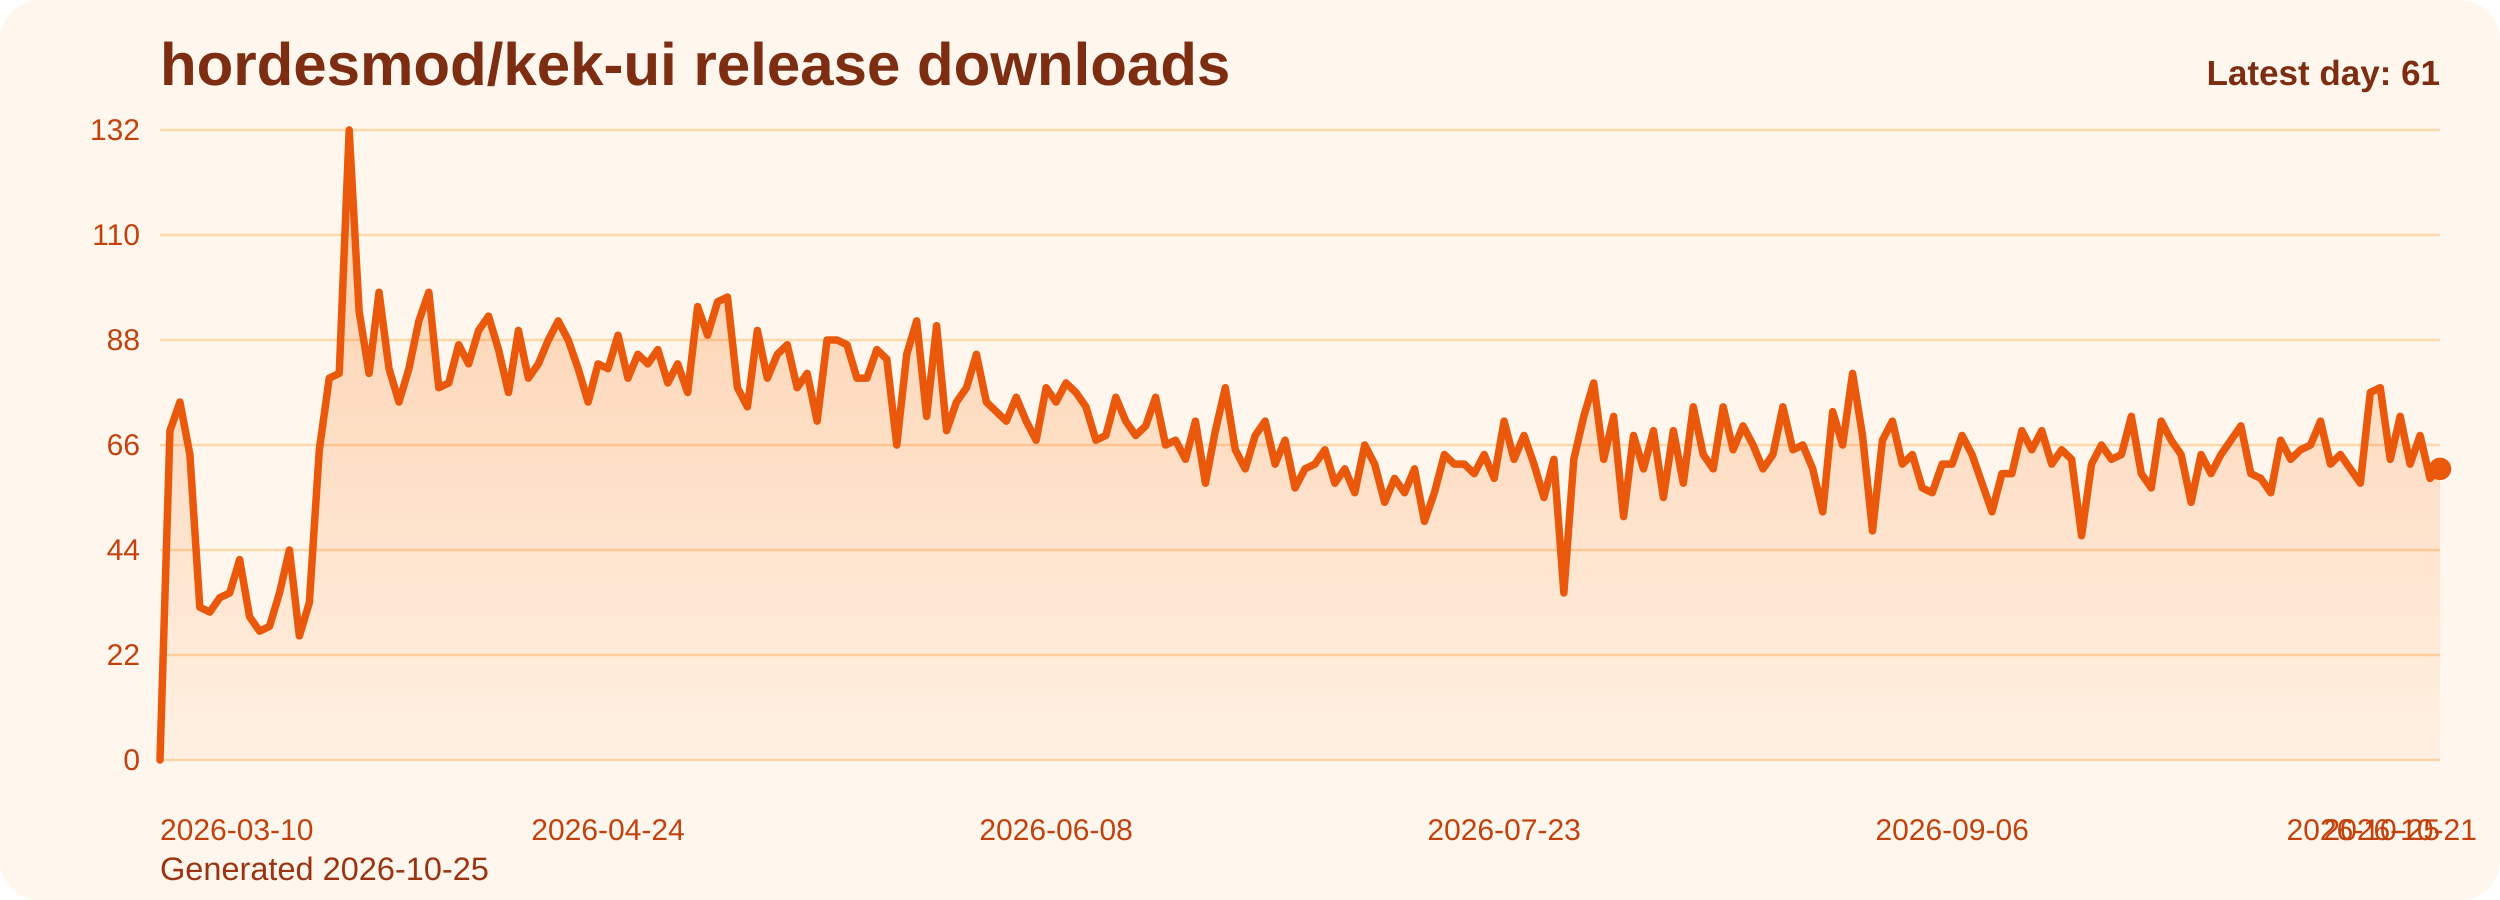
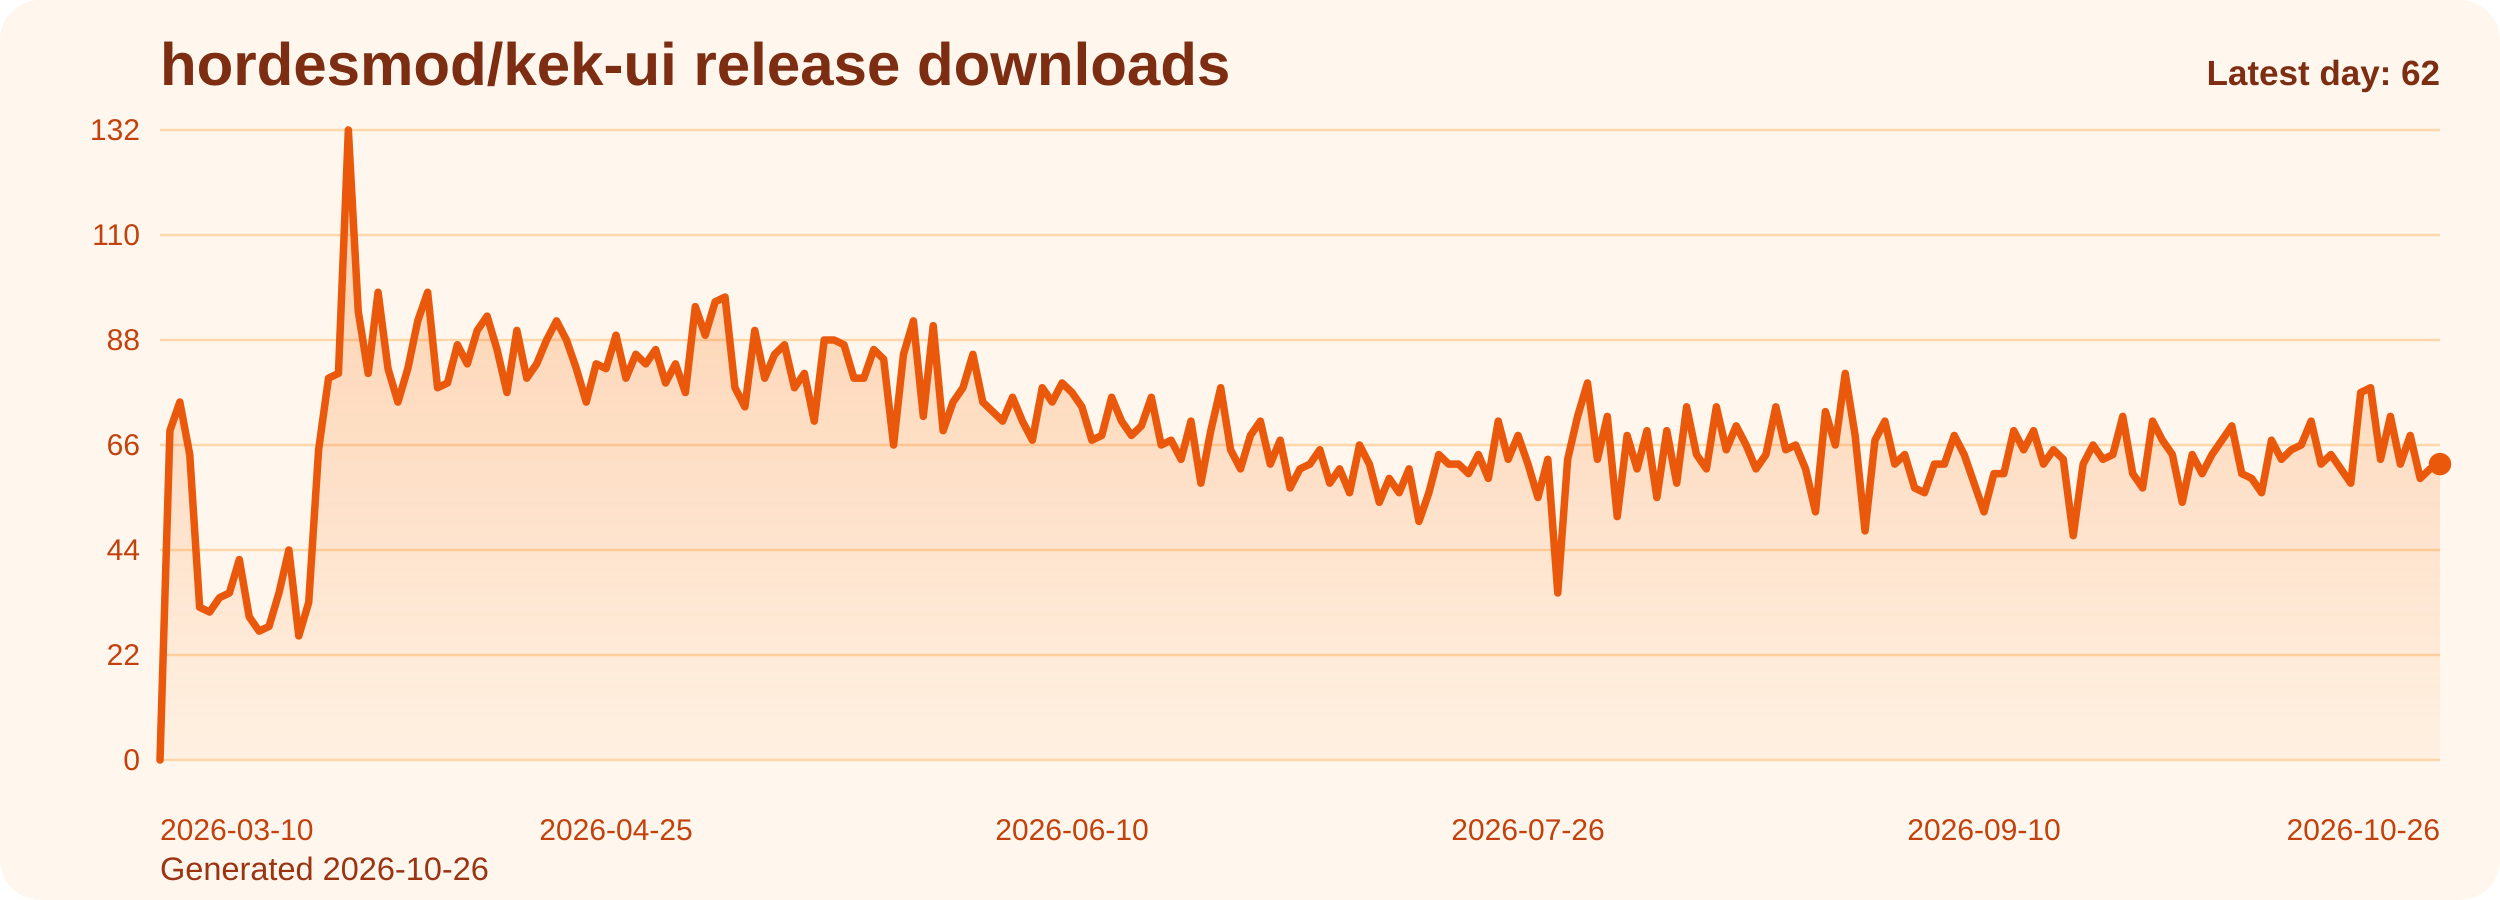
<svg xmlns="http://www.w3.org/2000/svg" viewBox="0 0 1000 360" role="img" aria-label="hordesmod/kek-ui release downloads chart">
  <defs>
    <linearGradient id="fill-daily-orange" x1="0" y1="0" x2="0" y2="1">
      <stop offset="0%" stop-color="#f97316" stop-opacity="0.32" />
      <stop offset="100%" stop-color="#f97316" stop-opacity="0.05" />
    </linearGradient>
    <style>
      .bg { fill: #fff7ed; }
      .title { font: 700 24px Arial, sans-serif; fill: #7c2d12; }
      .sub { font: 400 13px Arial, sans-serif; fill: #9a3412; }
      .grid { stroke: #fed7aa; stroke-width: 1; }
      .axis { font: 400 12px Arial, sans-serif; fill: #c2410c; }
      .line { fill: none; stroke: #ea580c; stroke-width: 3; stroke-linecap: round; stroke-linejoin: round; }
      .dot { fill: #ea580c; }
      .value { font: 600 11px Arial, sans-serif; fill: #9a3412; }
      .latest { font: 700 14px Arial, sans-serif; fill: #7c2d12; }
    </style>
  </defs>
  <rect class="bg" x="0" y="0" width="1000" height="360" rx="16" />
  <text class="title" x="64" y="34">hordesmod/kek-ui release downloads</text>
-   <text class="sub" x="64" y="352">Generated 2026-10-25</text>
+   <text class="sub" x="64" y="352">Generated 2026-10-26</text>
  <line x1="64" y1="52.00" x2="976" y2="52.00" class="grid" />
  <text x="56" y="56.00" text-anchor="end" class="axis">132</text>
  <line x1="64" y1="94.00" x2="976" y2="94.00" class="grid" />
  <text x="56" y="98.00" text-anchor="end" class="axis">110</text>
  <line x1="64" y1="136.00" x2="976" y2="136.00" class="grid" />
  <text x="56" y="140.00" text-anchor="end" class="axis">88</text>
  <line x1="64" y1="178.00" x2="976" y2="178.00" class="grid" />
  <text x="56" y="182.00" text-anchor="end" class="axis">66</text>
  <line x1="64" y1="220.00" x2="976" y2="220.00" class="grid" />
  <text x="56" y="224.00" text-anchor="end" class="axis">44</text>
  <line x1="64" y1="262.00" x2="976" y2="262.00" class="grid" />
  <text x="56" y="266.00" text-anchor="end" class="axis">22</text>
  <line x1="64" y1="304.00" x2="976" y2="304.00" class="grid" />
  <text x="56" y="308.00" text-anchor="end" class="axis">0</text>
-   <path d="M 64.00 304 L 64.00 304.00 L 67.98 172.27 L 71.97 160.82 L 75.95 181.82 L 79.93 242.91 L 83.91 244.82 L 87.90 239.09 L 91.88 237.18 L 95.86 223.82 L 99.84 246.73 L 103.83 252.45 L 107.81 250.55 L 111.79 237.18 L 115.77 220.00 L 119.76 254.36 L 123.74 241.00 L 127.72 179.91 L 131.70 151.27 L 135.69 149.36 L 139.67 52.00 L 143.65 124.55 L 147.63 149.36 L 151.62 116.91 L 155.60 147.45 L 159.58 160.82 L 163.56 147.45 L 167.55 128.36 L 171.53 116.91 L 175.51 155.09 L 179.49 153.18 L 183.48 137.91 L 187.46 145.55 L 191.44 132.18 L 195.42 126.45 L 199.41 139.82 L 203.39 157.00 L 207.37 132.18 L 211.35 151.27 L 215.34 145.55 L 219.32 136.00 L 223.30 128.36 L 227.28 136.00 L 231.27 147.45 L 235.25 160.82 L 239.23 145.55 L 243.21 147.45 L 247.20 134.09 L 251.18 151.27 L 255.16 141.73 L 259.14 145.55 L 263.13 139.82 L 267.11 153.18 L 271.09 145.55 L 275.07 157.00 L 279.06 122.64 L 283.04 134.09 L 287.02 120.73 L 291.00 118.82 L 294.99 155.09 L 298.97 162.73 L 302.95 132.18 L 306.93 151.27 L 310.92 141.73 L 314.90 137.91 L 318.88 155.09 L 322.86 149.36 L 326.85 168.45 L 330.83 136.00 L 334.81 136.00 L 338.79 137.91 L 342.78 151.27 L 346.76 151.27 L 350.74 139.82 L 354.72 143.64 L 358.71 178.00 L 362.69 141.73 L 366.67 128.36 L 370.66 166.55 L 374.64 130.27 L 378.62 172.27 L 382.60 160.82 L 386.59 155.09 L 390.57 141.73 L 394.55 160.82 L 398.53 164.64 L 402.52 168.45 L 406.50 158.91 L 410.48 168.45 L 414.46 176.09 L 418.45 155.09 L 422.43 160.82 L 426.41 153.18 L 430.39 157.00 L 434.38 162.73 L 438.36 176.09 L 442.34 174.18 L 446.32 158.91 L 450.31 168.45 L 454.29 174.18 L 458.27 170.36 L 462.25 158.91 L 466.24 178.00 L 470.22 176.09 L 474.20 183.73 L 478.18 168.45 L 482.17 193.27 L 486.15 172.27 L 490.13 155.09 L 494.11 179.91 L 498.10 187.55 L 502.08 174.18 L 506.06 168.45 L 510.04 185.64 L 514.03 176.09 L 518.01 195.18 L 521.99 187.55 L 525.97 185.64 L 529.96 179.91 L 533.94 193.27 L 537.92 187.55 L 541.90 197.09 L 545.89 178.00 L 549.87 185.64 L 553.85 200.91 L 557.83 191.36 L 561.82 197.09 L 565.80 187.55 L 569.78 208.55 L 573.76 197.09 L 577.75 181.82 L 581.73 185.64 L 585.71 185.64 L 589.69 189.45 L 593.68 181.82 L 597.66 191.36 L 601.64 168.45 L 605.62 183.73 L 609.61 174.18 L 613.59 185.64 L 617.57 199.00 L 621.55 183.73 L 625.54 237.18 L 629.52 183.73 L 633.50 166.55 L 637.48 153.18 L 641.47 183.73 L 645.45 166.55 L 649.43 206.64 L 653.41 174.18 L 657.40 187.55 L 661.38 172.27 L 665.36 199.00 L 669.34 172.27 L 673.33 193.27 L 677.31 162.73 L 681.29 181.82 L 685.28 187.55 L 689.26 162.73 L 693.24 179.91 L 697.22 170.36 L 701.21 178.00 L 705.19 187.55 L 709.17 181.82 L 713.15 162.73 L 717.14 179.91 L 721.12 178.00 L 725.10 187.55 L 729.08 204.73 L 733.07 164.64 L 737.05 178.00 L 741.03 149.36 L 745.01 174.18 L 749.00 212.36 L 752.98 176.09 L 756.96 168.45 L 760.94 185.64 L 764.93 181.82 L 768.91 195.18 L 772.89 197.09 L 776.87 185.64 L 780.86 185.64 L 784.84 174.18 L 788.82 181.82 L 792.80 193.27 L 796.79 204.73 L 800.77 189.45 L 804.75 189.45 L 808.73 172.27 L 812.72 179.91 L 816.70 172.27 L 820.68 185.64 L 824.66 179.91 L 828.65 183.73 L 832.63 214.27 L 836.61 185.64 L 840.59 178.00 L 844.58 183.73 L 848.56 181.82 L 852.54 166.55 L 856.52 189.45 L 860.51 195.18 L 864.49 168.45 L 868.47 176.09 L 872.45 181.82 L 876.44 200.91 L 880.42 181.82 L 884.40 189.45 L 888.38 181.82 L 892.37 176.09 L 896.35 170.36 L 900.33 189.45 L 904.31 191.36 L 908.30 197.09 L 912.28 176.09 L 916.26 183.73 L 920.24 179.91 L 924.23 178.00 L 928.21 168.45 L 932.19 185.64 L 936.17 181.82 L 940.16 187.55 L 944.14 193.27 L 948.12 157.00 L 952.10 155.09 L 956.09 183.73 L 960.07 166.55 L 964.05 185.64 L 968.03 174.18 L 972.02 191.36 L 976.00 187.55 L 976.00 304 Z" fill="url(#fill-daily-orange)" />
-   <polyline class="line" points="64.00,304.00 67.98,172.27 71.97,160.82 75.95,181.82 79.93,242.91 83.91,244.82 87.90,239.09 91.88,237.18 95.86,223.82 99.84,246.73 103.83,252.45 107.81,250.55 111.79,237.18 115.77,220.00 119.76,254.36 123.74,241.00 127.72,179.91 131.70,151.27 135.69,149.36 139.67,52.00 143.65,124.55 147.63,149.36 151.62,116.91 155.60,147.45 159.58,160.82 163.56,147.45 167.55,128.36 171.53,116.91 175.51,155.09 179.49,153.18 183.48,137.91 187.46,145.55 191.44,132.18 195.42,126.45 199.41,139.82 203.39,157.00 207.37,132.18 211.35,151.27 215.34,145.55 219.32,136.00 223.30,128.36 227.28,136.00 231.27,147.45 235.25,160.82 239.23,145.55 243.21,147.45 247.20,134.09 251.18,151.27 255.16,141.73 259.14,145.55 263.13,139.82 267.11,153.18 271.09,145.55 275.07,157.00 279.06,122.64 283.04,134.09 287.02,120.73 291.00,118.82 294.99,155.09 298.97,162.73 302.95,132.18 306.93,151.27 310.92,141.73 314.90,137.91 318.88,155.09 322.86,149.36 326.85,168.45 330.83,136.00 334.81,136.00 338.79,137.91 342.78,151.27 346.76,151.27 350.74,139.82 354.72,143.64 358.71,178.00 362.69,141.73 366.67,128.36 370.66,166.55 374.64,130.27 378.62,172.27 382.60,160.82 386.59,155.09 390.57,141.73 394.55,160.82 398.53,164.64 402.52,168.45 406.50,158.91 410.48,168.45 414.46,176.09 418.45,155.09 422.43,160.82 426.41,153.18 430.39,157.00 434.38,162.73 438.36,176.09 442.34,174.18 446.32,158.91 450.31,168.45 454.29,174.18 458.27,170.36 462.25,158.91 466.24,178.00 470.22,176.09 474.20,183.73 478.18,168.45 482.17,193.27 486.15,172.27 490.13,155.09 494.11,179.91 498.10,187.55 502.08,174.18 506.06,168.45 510.04,185.64 514.03,176.09 518.01,195.18 521.99,187.55 525.97,185.64 529.96,179.91 533.94,193.27 537.92,187.55 541.90,197.09 545.89,178.00 549.87,185.64 553.85,200.91 557.83,191.36 561.82,197.09 565.80,187.55 569.78,208.55 573.76,197.09 577.75,181.82 581.73,185.64 585.71,185.64 589.69,189.45 593.68,181.82 597.66,191.36 601.64,168.45 605.62,183.73 609.61,174.18 613.59,185.64 617.57,199.00 621.55,183.73 625.54,237.18 629.52,183.73 633.50,166.55 637.48,153.18 641.47,183.73 645.45,166.55 649.43,206.64 653.41,174.18 657.40,187.55 661.38,172.27 665.36,199.00 669.34,172.27 673.33,193.27 677.31,162.73 681.29,181.82 685.28,187.55 689.26,162.73 693.24,179.91 697.22,170.36 701.21,178.00 705.19,187.55 709.17,181.82 713.15,162.73 717.14,179.91 721.12,178.00 725.10,187.55 729.08,204.73 733.07,164.64 737.05,178.00 741.03,149.36 745.01,174.18 749.00,212.36 752.98,176.09 756.96,168.45 760.94,185.64 764.93,181.82 768.91,195.18 772.89,197.09 776.87,185.64 780.86,185.64 784.84,174.18 788.82,181.82 792.80,193.27 796.79,204.73 800.77,189.45 804.75,189.45 808.73,172.27 812.72,179.91 816.70,172.27 820.68,185.64 824.66,179.91 828.65,183.73 832.63,214.27 836.61,185.64 840.59,178.00 844.58,183.73 848.56,181.82 852.54,166.55 856.52,189.45 860.51,195.18 864.49,168.45 868.47,176.09 872.45,181.82 876.44,200.91 880.42,181.82 884.40,189.45 888.38,181.82 892.37,176.09 896.35,170.36 900.33,189.45 904.31,191.36 908.30,197.09 912.28,176.09 916.26,183.73 920.24,179.91 924.23,178.00 928.21,168.45 932.19,185.64 936.17,181.82 940.16,187.55 944.14,193.27 948.12,157.00 952.10,155.09 956.09,183.73 960.07,166.55 964.05,185.64 968.03,174.18 972.02,191.36 976.00,187.55" />
-   <circle class="dot" cx="976.00" cy="187.55" r="4.5" />
+   <path d="M 64.00 304 L 64.00 304.00 L 67.97 172.27 L 71.93 160.82 L 75.90 181.82 L 79.86 242.91 L 83.83 244.82 L 87.79 239.09 L 91.76 237.18 L 95.72 223.82 L 99.69 246.73 L 103.65 252.45 L 107.62 250.55 L 111.58 237.18 L 115.55 220.00 L 119.51 254.36 L 123.48 241.00 L 127.44 179.91 L 131.41 151.27 L 135.37 149.36 L 139.34 52.00 L 143.30 124.55 L 147.27 149.36 L 151.23 116.91 L 155.20 147.45 L 159.17 160.82 L 163.13 147.45 L 167.10 128.36 L 171.06 116.91 L 175.03 155.09 L 178.99 153.18 L 182.96 137.91 L 186.92 145.55 L 190.89 132.18 L 194.85 126.45 L 198.82 139.82 L 202.78 157.00 L 206.75 132.18 L 210.71 151.27 L 214.68 145.55 L 218.64 136.00 L 222.61 128.36 L 226.57 136.00 L 230.54 147.45 L 234.50 160.82 L 238.47 145.55 L 242.43 147.45 L 246.40 134.09 L 250.37 151.27 L 254.33 141.73 L 258.30 145.55 L 262.26 139.82 L 266.23 153.18 L 270.19 145.55 L 274.16 157.00 L 278.12 122.64 L 282.09 134.09 L 286.05 120.73 L 290.02 118.82 L 293.98 155.09 L 297.95 162.73 L 301.91 132.18 L 305.88 151.27 L 309.84 141.73 L 313.81 137.91 L 317.77 155.09 L 321.74 149.36 L 325.70 168.45 L 329.67 136.00 L 333.63 136.00 L 337.60 137.91 L 341.57 151.27 L 345.53 151.27 L 349.50 139.82 L 353.46 143.64 L 357.43 178.00 L 361.39 141.73 L 365.36 128.36 L 369.32 166.55 L 373.29 130.27 L 377.25 172.27 L 381.22 160.82 L 385.18 155.09 L 389.15 141.73 L 393.11 160.82 L 397.08 164.64 L 401.04 168.45 L 405.01 158.91 L 408.97 168.45 L 412.94 176.09 L 416.90 155.09 L 420.87 160.82 L 424.83 153.18 L 428.80 157.00 L 432.77 162.73 L 436.73 176.09 L 440.70 174.18 L 444.66 158.91 L 448.63 168.45 L 452.59 174.18 L 456.56 170.36 L 460.52 158.91 L 464.49 178.00 L 468.45 176.09 L 472.42 183.73 L 476.38 168.45 L 480.35 193.27 L 484.31 172.27 L 488.28 155.09 L 492.24 179.91 L 496.21 187.55 L 500.17 174.18 L 504.14 168.45 L 508.10 185.64 L 512.07 176.09 L 516.03 195.18 L 520.00 187.55 L 523.97 185.64 L 527.93 179.91 L 531.90 193.27 L 535.86 187.55 L 539.83 197.09 L 543.79 178.00 L 547.76 185.64 L 551.72 200.91 L 555.69 191.36 L 559.65 197.09 L 563.62 187.55 L 567.58 208.55 L 571.55 197.09 L 575.51 181.82 L 579.48 185.64 L 583.44 185.64 L 587.41 189.45 L 591.37 181.82 L 595.34 191.36 L 599.30 168.45 L 603.27 183.73 L 607.23 174.18 L 611.20 185.64 L 615.17 199.00 L 619.13 183.73 L 623.10 237.18 L 627.06 183.73 L 631.03 166.55 L 634.99 153.18 L 638.96 183.73 L 642.92 166.55 L 646.89 206.64 L 650.85 174.18 L 654.82 187.55 L 658.78 172.27 L 662.75 199.00 L 666.71 172.27 L 670.68 193.27 L 674.64 162.73 L 678.61 181.82 L 682.57 187.55 L 686.54 162.73 L 690.50 179.91 L 694.47 170.36 L 698.43 178.00 L 702.40 187.55 L 706.37 181.82 L 710.33 162.73 L 714.30 179.91 L 718.26 178.00 L 722.23 187.55 L 726.19 204.73 L 730.16 164.64 L 734.12 178.00 L 738.09 149.36 L 742.05 174.18 L 746.02 212.36 L 749.98 176.09 L 753.95 168.45 L 757.91 185.64 L 761.88 181.82 L 765.84 195.18 L 769.81 197.09 L 773.77 185.64 L 777.74 185.64 L 781.70 174.18 L 785.67 181.82 L 789.63 193.27 L 793.60 204.73 L 797.57 189.45 L 801.53 189.45 L 805.50 172.27 L 809.46 179.91 L 813.43 172.27 L 817.39 185.64 L 821.36 179.91 L 825.32 183.73 L 829.29 214.27 L 833.25 185.64 L 837.22 178.00 L 841.18 183.73 L 845.15 181.82 L 849.11 166.55 L 853.08 189.45 L 857.04 195.18 L 861.01 168.45 L 864.97 176.09 L 868.94 181.82 L 872.90 200.91 L 876.87 181.82 L 880.83 189.45 L 884.80 181.82 L 888.77 176.09 L 892.73 170.36 L 896.70 189.45 L 900.66 191.36 L 904.63 197.09 L 908.59 176.09 L 912.56 183.73 L 916.52 179.91 L 920.49 178.00 L 924.45 168.45 L 928.42 185.64 L 932.38 181.82 L 936.35 187.55 L 940.31 193.27 L 944.28 157.00 L 948.24 155.09 L 952.21 183.73 L 956.17 166.55 L 960.14 185.64 L 964.10 174.18 L 968.07 191.36 L 972.03 187.55 L 976.00 185.64 L 976.00 304 Z" fill="url(#fill-daily-orange)" />
+   <polyline class="line" points="64.00,304.00 67.97,172.27 71.93,160.82 75.90,181.82 79.86,242.91 83.83,244.82 87.79,239.09 91.76,237.18 95.72,223.82 99.69,246.73 103.65,252.45 107.62,250.55 111.58,237.18 115.55,220.00 119.51,254.36 123.48,241.00 127.44,179.91 131.41,151.27 135.37,149.36 139.34,52.00 143.30,124.55 147.27,149.36 151.23,116.91 155.20,147.45 159.17,160.82 163.13,147.45 167.10,128.36 171.06,116.91 175.03,155.09 178.99,153.18 182.96,137.91 186.92,145.55 190.89,132.18 194.85,126.45 198.82,139.82 202.78,157.00 206.75,132.18 210.71,151.27 214.68,145.55 218.64,136.00 222.61,128.36 226.57,136.00 230.54,147.45 234.50,160.82 238.47,145.55 242.43,147.45 246.40,134.09 250.37,151.27 254.33,141.73 258.30,145.55 262.26,139.82 266.23,153.18 270.19,145.55 274.16,157.00 278.12,122.64 282.09,134.09 286.05,120.73 290.02,118.82 293.98,155.09 297.95,162.73 301.91,132.18 305.88,151.27 309.84,141.73 313.81,137.91 317.77,155.09 321.74,149.36 325.70,168.45 329.67,136.00 333.63,136.00 337.60,137.91 341.57,151.27 345.53,151.27 349.50,139.82 353.46,143.64 357.43,178.00 361.39,141.73 365.36,128.36 369.32,166.55 373.29,130.27 377.25,172.27 381.22,160.82 385.18,155.09 389.15,141.73 393.11,160.82 397.08,164.64 401.04,168.45 405.01,158.91 408.97,168.45 412.94,176.09 416.90,155.09 420.87,160.82 424.83,153.18 428.80,157.00 432.77,162.73 436.73,176.09 440.70,174.18 444.66,158.91 448.63,168.45 452.59,174.18 456.56,170.36 460.52,158.91 464.49,178.00 468.45,176.09 472.42,183.73 476.38,168.45 480.35,193.27 484.31,172.27 488.28,155.09 492.24,179.91 496.21,187.55 500.17,174.18 504.14,168.45 508.10,185.64 512.07,176.09 516.03,195.18 520.00,187.55 523.97,185.64 527.93,179.91 531.90,193.27 535.86,187.55 539.83,197.09 543.79,178.00 547.76,185.64 551.72,200.91 555.69,191.36 559.65,197.09 563.62,187.55 567.58,208.55 571.55,197.09 575.51,181.82 579.48,185.64 583.44,185.64 587.41,189.45 591.37,181.82 595.34,191.36 599.30,168.45 603.27,183.73 607.23,174.18 611.20,185.64 615.17,199.00 619.13,183.73 623.10,237.18 627.06,183.73 631.03,166.55 634.99,153.18 638.96,183.73 642.92,166.55 646.89,206.64 650.85,174.18 654.82,187.55 658.78,172.27 662.75,199.00 666.71,172.27 670.68,193.27 674.64,162.73 678.61,181.82 682.57,187.55 686.54,162.73 690.50,179.91 694.47,170.36 698.43,178.00 702.40,187.55 706.37,181.82 710.33,162.73 714.30,179.91 718.26,178.00 722.23,187.55 726.19,204.73 730.16,164.64 734.12,178.00 738.09,149.36 742.05,174.18 746.02,212.36 749.98,176.09 753.95,168.45 757.91,185.64 761.88,181.82 765.84,195.18 769.81,197.09 773.77,185.64 777.74,185.64 781.70,174.18 785.67,181.82 789.63,193.27 793.60,204.73 797.57,189.45 801.53,189.45 805.50,172.27 809.46,179.91 813.43,172.27 817.39,185.64 821.36,179.91 825.32,183.73 829.29,214.27 833.25,185.64 837.22,178.00 841.18,183.73 845.15,181.82 849.11,166.55 853.08,189.45 857.04,195.18 861.01,168.45 864.97,176.09 868.94,181.82 872.90,200.91 876.87,181.82 880.83,189.45 884.80,181.82 888.77,176.09 892.73,170.36 896.70,189.45 900.66,191.36 904.63,197.09 908.59,176.09 912.56,183.73 916.52,179.91 920.49,178.00 924.45,168.45 928.42,185.64 932.38,181.82 936.35,187.55 940.31,193.27 944.28,157.00 948.24,155.09 952.21,183.73 956.17,166.55 960.14,185.64 964.10,174.18 968.07,191.36 972.03,187.55 976.00,185.64" />
+   <circle class="dot" cx="976.00" cy="185.64" r="4.5" />
  <text class="axis" x="64.00" y="336" text-anchor="start">2026-03-10</text>
-   <text class="axis" x="243.21" y="336" text-anchor="middle">2026-04-24</text>
-   <text class="axis" x="422.43" y="336" text-anchor="middle">2026-06-08</text>
-   <text class="axis" x="601.64" y="336" text-anchor="middle">2026-07-23</text>
-   <text class="axis" x="780.86" y="336" text-anchor="middle">2026-09-06</text>
-   <text class="axis" x="960.07" y="336" text-anchor="middle">2026-10-21</text>
-   <text class="axis" x="976.00" y="336" text-anchor="end">2026-10-25</text>
-   <text class="latest" x="976" y="34" text-anchor="end">Latest day: 61</text>
+   <text class="axis" x="246.40" y="336" text-anchor="middle">2026-04-25</text>
+   <text class="axis" x="428.80" y="336" text-anchor="middle">2026-06-10</text>
+   <text class="axis" x="611.20" y="336" text-anchor="middle">2026-07-26</text>
+   <text class="axis" x="793.60" y="336" text-anchor="middle">2026-09-10</text>
+   <text class="axis" x="976.00" y="336" text-anchor="end">2026-10-26</text>
+   <text class="latest" x="976" y="34" text-anchor="end">Latest day: 62</text>
</svg>
